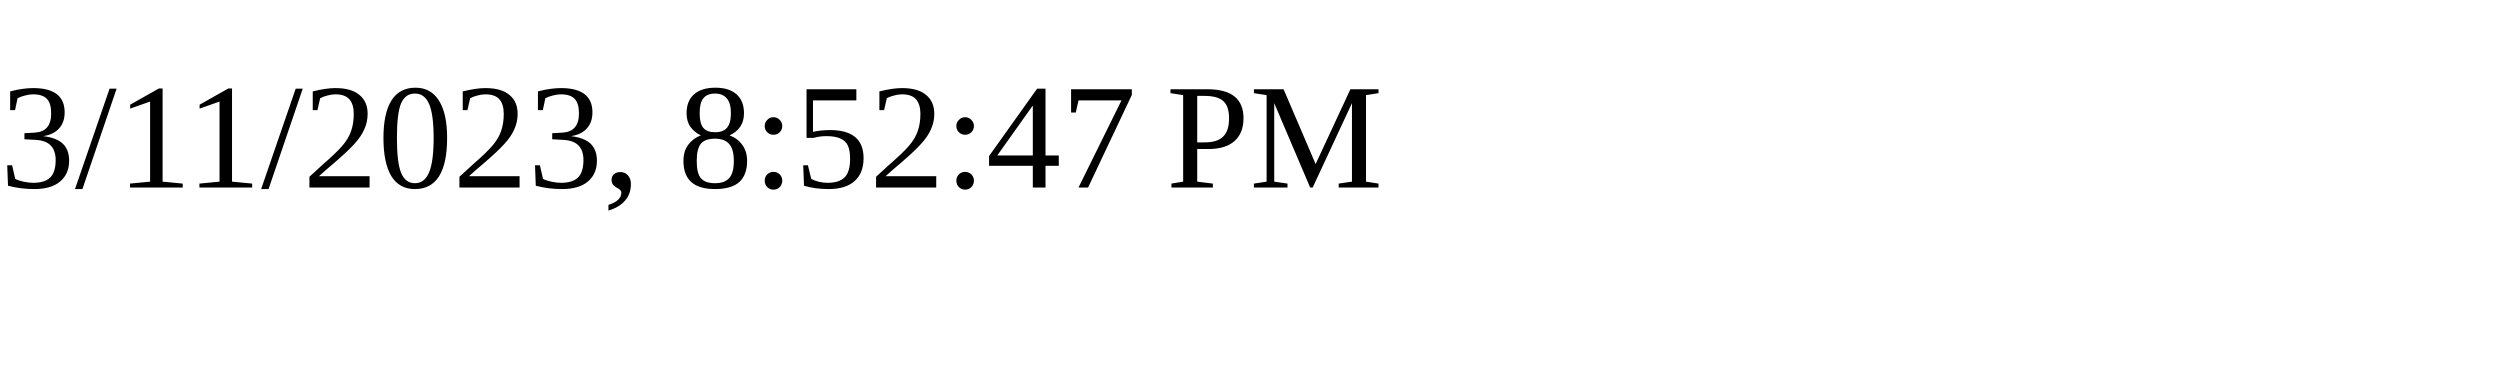
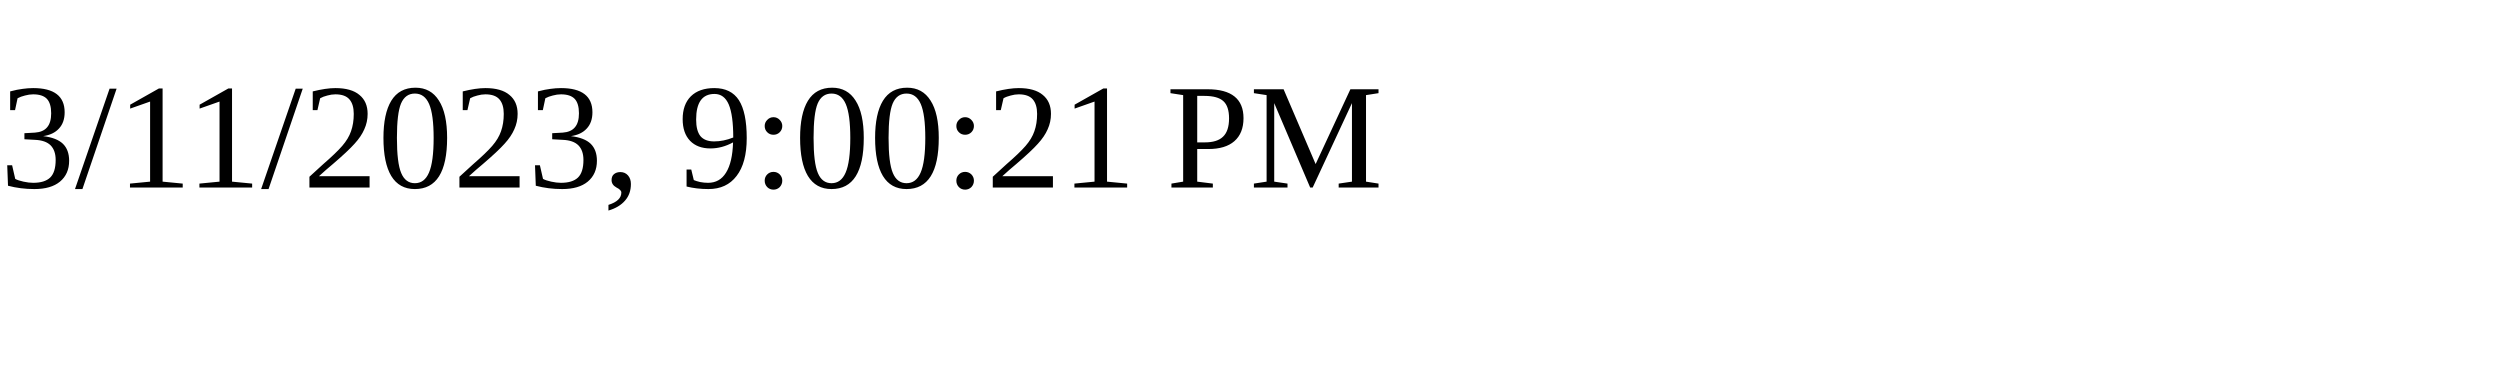
<svg xmlns="http://www.w3.org/2000/svg" height="30" width="200">
-   <text x="0" y="15">3/11/2023, 8:52:47 PM</text>
+   <text x="0" y="15">3/11/2023, 9:00:21 PM</text>
</svg>
